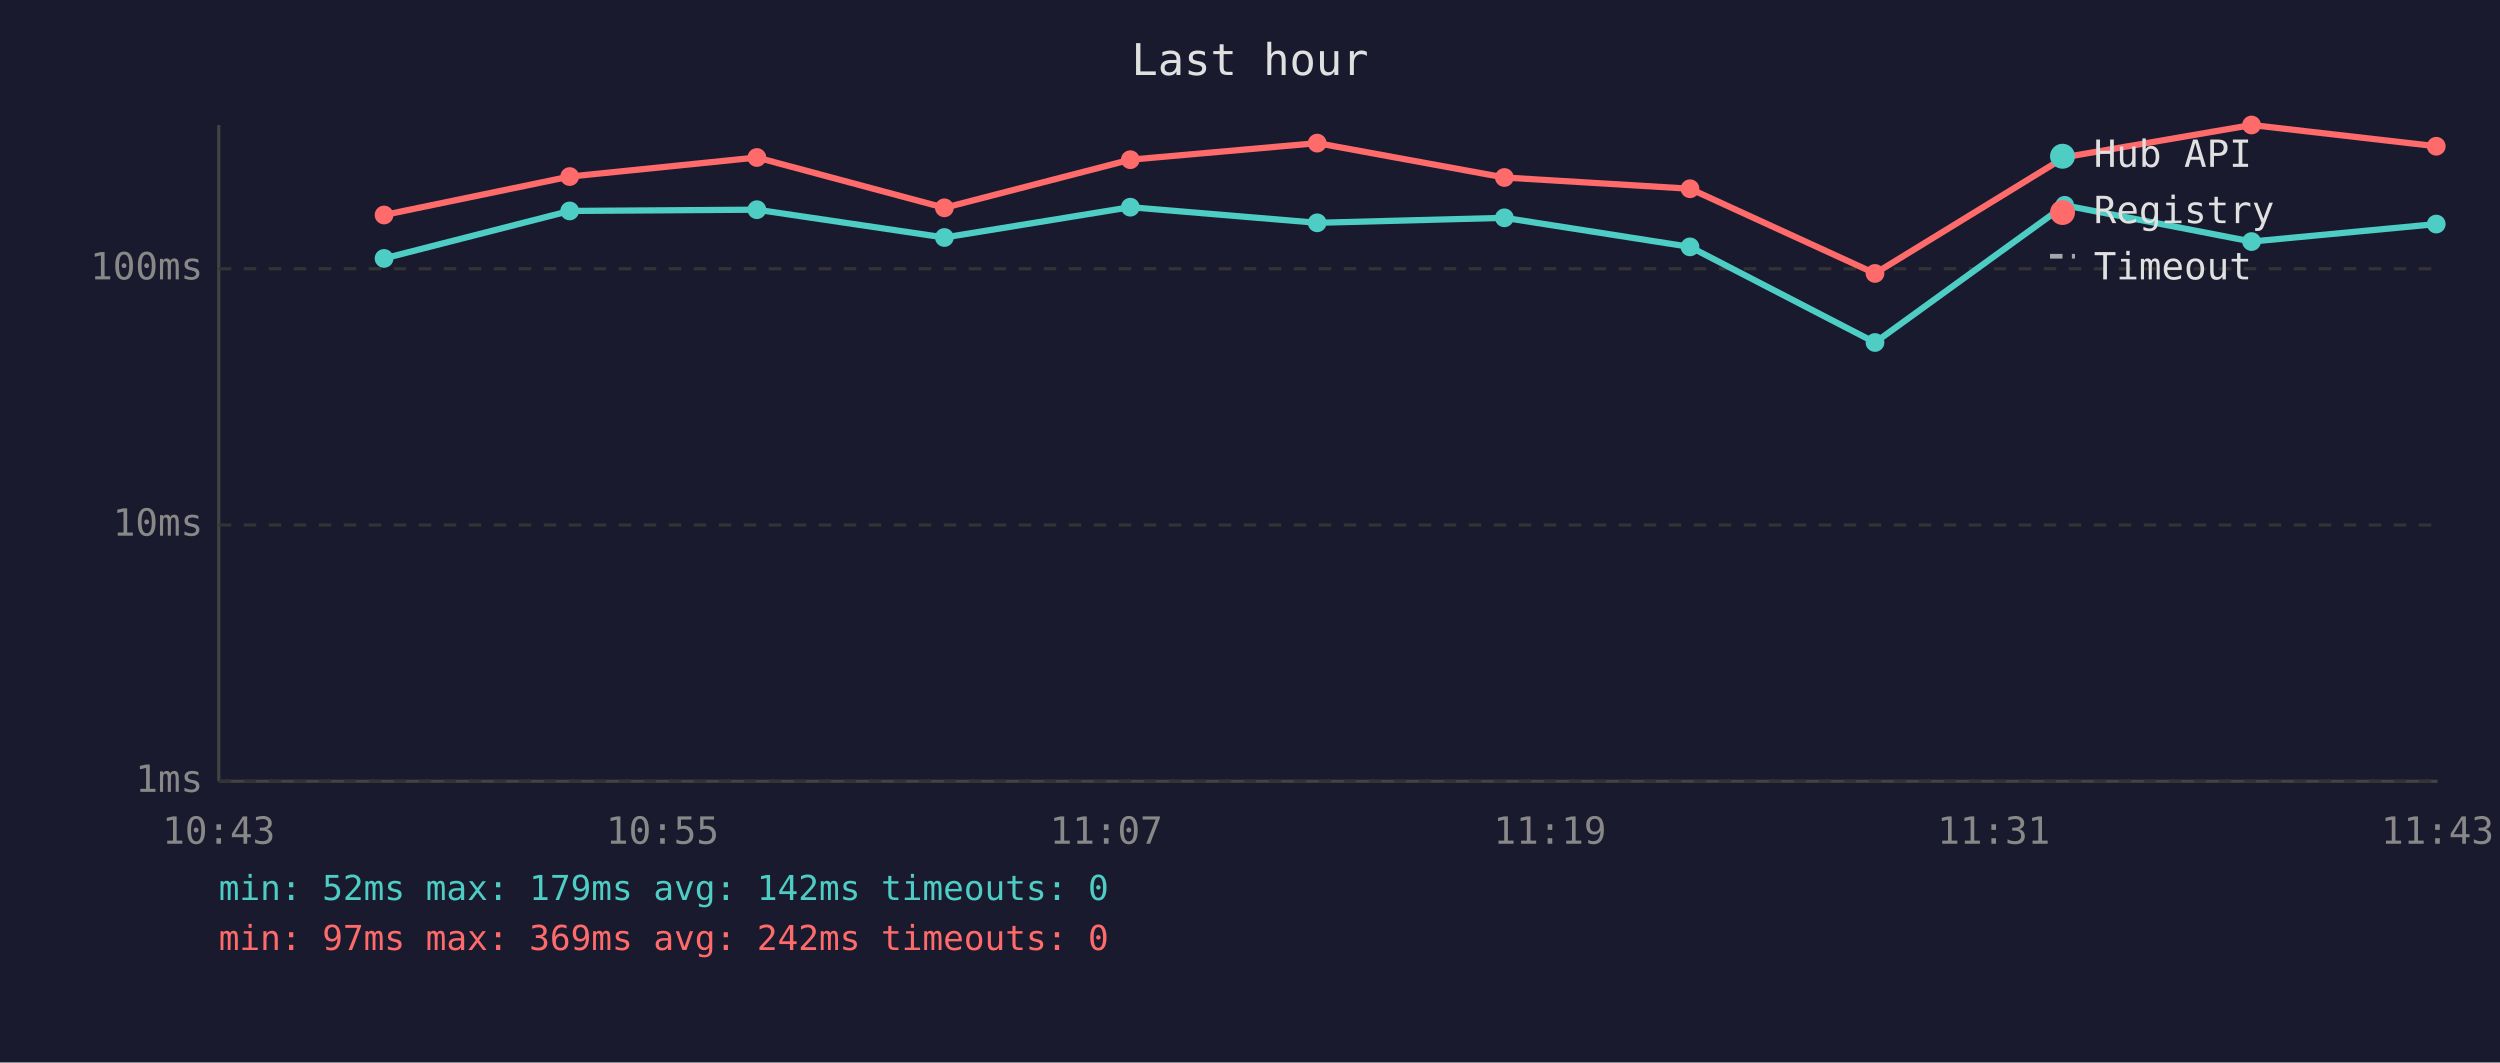
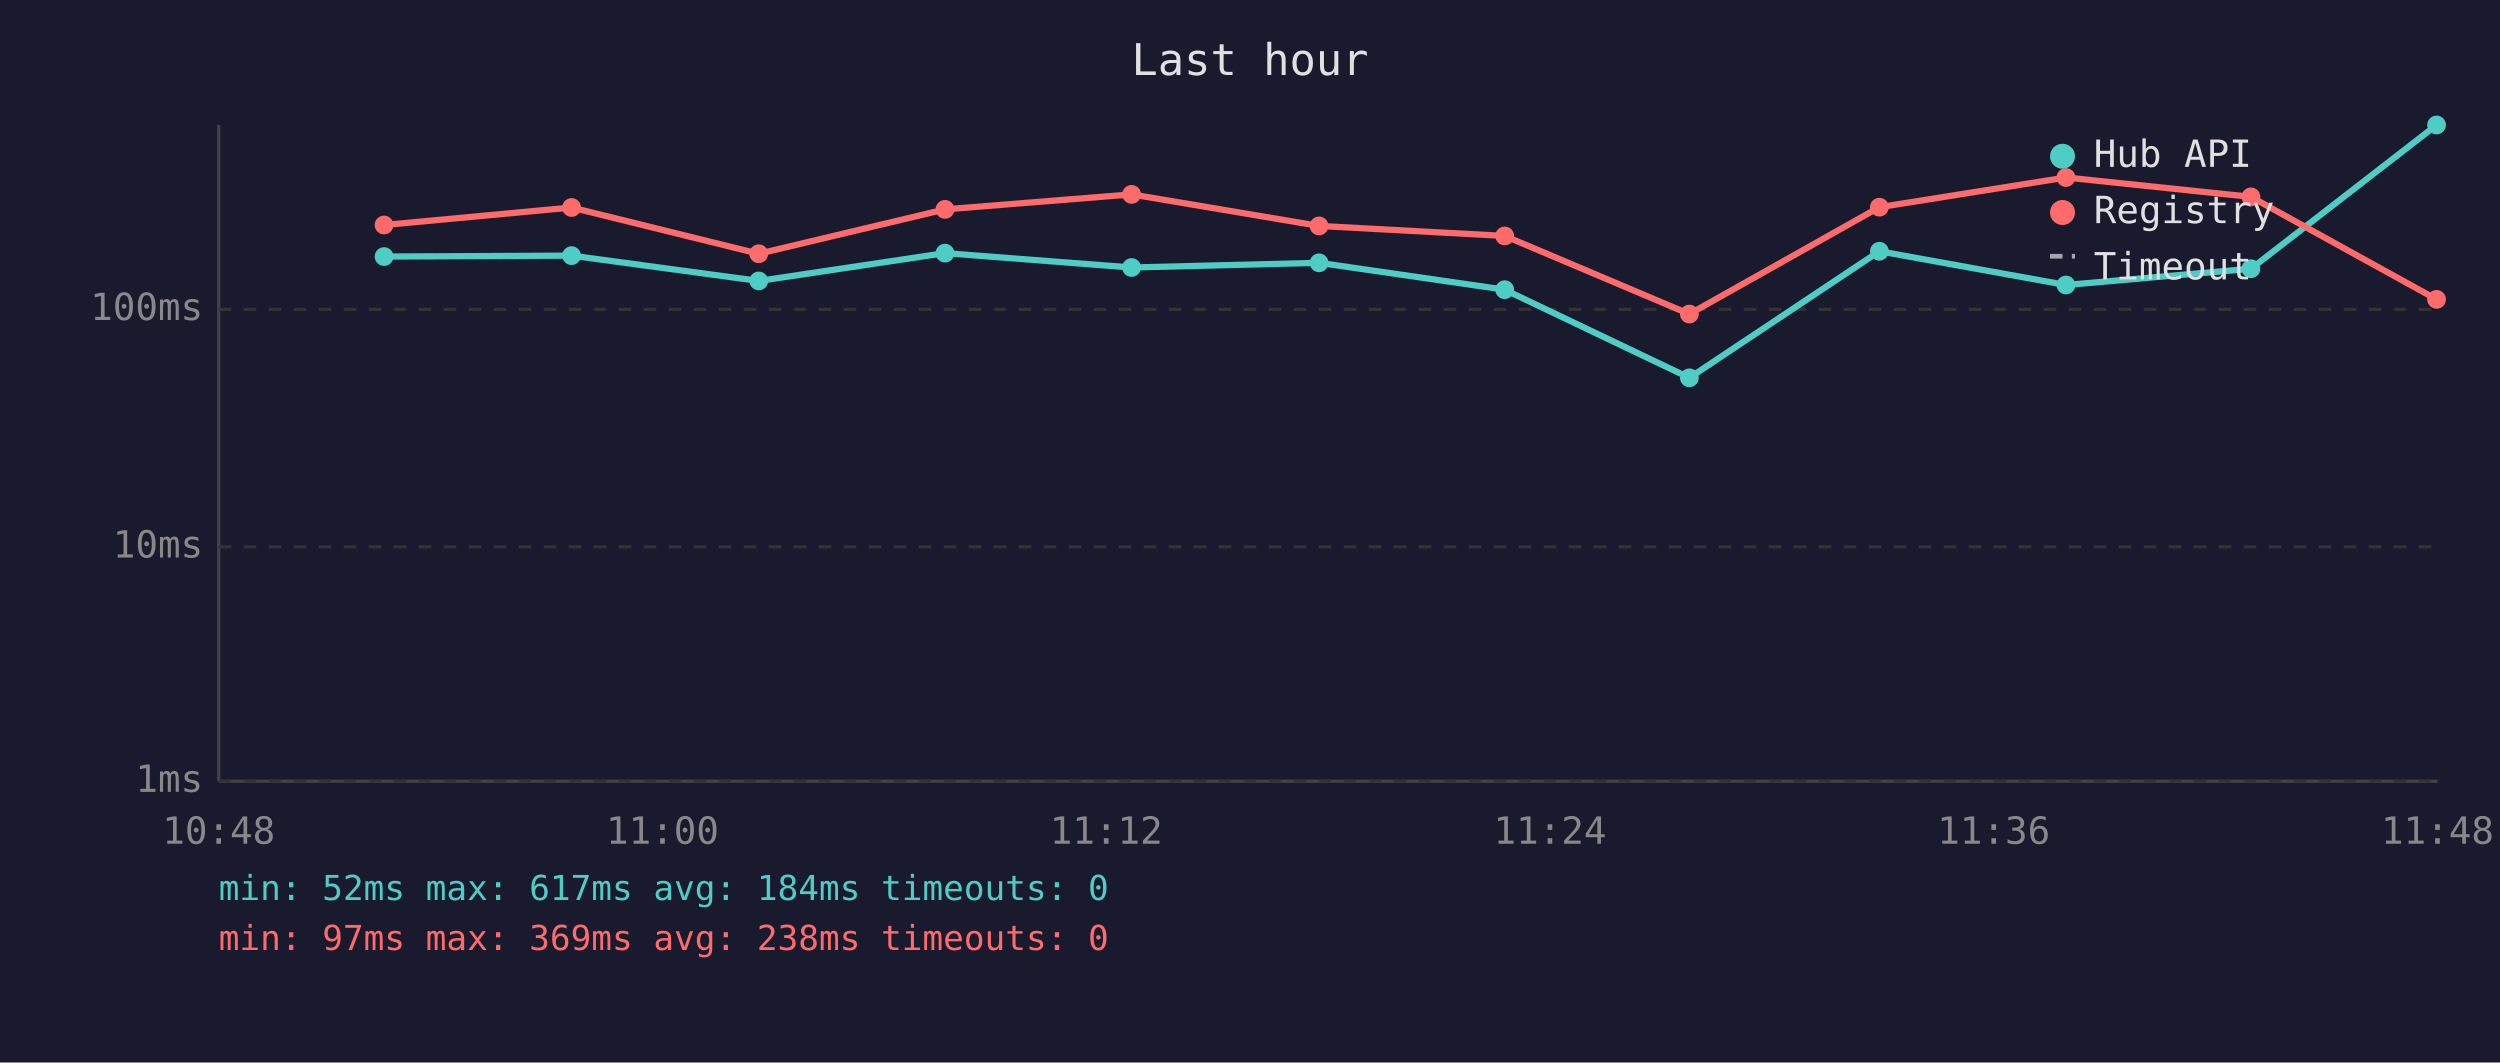
<svg xmlns="http://www.w3.org/2000/svg" viewBox="0 0 800 340" font-family="monospace" font-size="12">
  <rect width="800" height="340" fill="#1a1a2e" />
  <text x="400" y="24" fill="#e0e0e0" font-size="14" text-anchor="middle">Last hour</text>
  <line x1="70" y1="40" x2="70" y2="250" stroke="#444" stroke-width="1" />
  <line x1="70" y1="250" x2="780" y2="250" stroke="#444" stroke-width="1" />
  <line x1="70" y1="250" x2="780" y2="250" stroke="#333" stroke-width="1" stroke-dasharray="4" />
  <text x="65" y="250" fill="#888" text-anchor="end" dominant-baseline="middle">1ms</text>
-   <line x1="70" y1="168" x2="780" y2="168" stroke="#333" stroke-width="1" stroke-dasharray="4" />
-   <text x="65" y="168" fill="#888" text-anchor="end" dominant-baseline="middle">10ms</text>
-   <line x1="70" y1="86" x2="780" y2="86" stroke="#333" stroke-width="1" stroke-dasharray="4" />
-   <text x="65" y="86" fill="#888" text-anchor="end" dominant-baseline="middle">100ms</text>
-   <text x="70" y="270" fill="#888" text-anchor="middle">10:43</text>
-   <text x="212" y="270" fill="#888" text-anchor="middle">10:55</text>
-   <text x="354" y="270" fill="#888" text-anchor="middle">11:07</text>
-   <text x="496" y="270" fill="#888" text-anchor="middle">11:19</text>
-   <text x="638" y="270" fill="#888" text-anchor="middle">11:31</text>
-   <text x="780" y="270" fill="#888" text-anchor="middle">11:43</text>
-   <polyline points="122.9,82.7 182.3,67.5 242.2,67.1 302.2,76.0 361.7,66.3 421.5,71.3 481.4,69.7 540.8,79.0 600.0,109.6 660.7,65.7 720.5,77.3 779.6,71.7" fill="none" stroke="#4ecdc4" stroke-width="2" opacity="1" />
-   <circle cx="122.9" cy="82.7" r="3" fill="#4ecdc4" />
-   <circle cx="182.3" cy="67.5" r="3" fill="#4ecdc4" />
-   <circle cx="242.2" cy="67.1" r="3" fill="#4ecdc4" />
-   <circle cx="302.2" cy="76.0" r="3" fill="#4ecdc4" />
-   <circle cx="361.7" cy="66.3" r="3" fill="#4ecdc4" />
-   <circle cx="421.5" cy="71.3" r="3" fill="#4ecdc4" />
-   <circle cx="481.4" cy="69.7" r="3" fill="#4ecdc4" />
-   <circle cx="540.8" cy="79.0" r="3" fill="#4ecdc4" />
-   <circle cx="600.0" cy="109.6" r="3" fill="#4ecdc4" />
-   <circle cx="660.7" cy="65.7" r="3" fill="#4ecdc4" />
-   <circle cx="720.5" cy="77.3" r="3" fill="#4ecdc4" />
-   <circle cx="779.6" cy="71.7" r="3" fill="#4ecdc4" />
-   <polyline points="122.9,68.8 182.3,56.5 242.2,50.4 302.2,66.5 361.7,51.1 421.5,45.8 481.4,56.8 540.8,60.4 600.0,87.5 660.7,50.3 720.5,40.0 779.6,46.8" fill="none" stroke="#ff6b6b" stroke-width="2" opacity="1" />
-   <circle cx="122.9" cy="68.8" r="3" fill="#ff6b6b" />
-   <circle cx="182.3" cy="56.5" r="3" fill="#ff6b6b" />
-   <circle cx="242.2" cy="50.4" r="3" fill="#ff6b6b" />
-   <circle cx="302.2" cy="66.5" r="3" fill="#ff6b6b" />
-   <circle cx="361.7" cy="51.1" r="3" fill="#ff6b6b" />
-   <circle cx="421.5" cy="45.8" r="3" fill="#ff6b6b" />
-   <circle cx="481.4" cy="56.8" r="3" fill="#ff6b6b" />
-   <circle cx="540.8" cy="60.4" r="3" fill="#ff6b6b" />
-   <circle cx="600.0" cy="87.5" r="3" fill="#ff6b6b" />
-   <circle cx="660.7" cy="50.3" r="3" fill="#ff6b6b" />
-   <circle cx="720.5" cy="40.0" r="3" fill="#ff6b6b" />
-   <circle cx="779.6" cy="46.8" r="3" fill="#ff6b6b" />
+   <line x1="70" y1="175" x2="780" y2="175" stroke="#333" stroke-width="1" stroke-dasharray="4" />
+   <text x="65" y="175" fill="#888" text-anchor="end" dominant-baseline="middle">10ms</text>
+   <line x1="70" y1="99" x2="780" y2="99" stroke="#333" stroke-width="1" stroke-dasharray="4" />
+   <text x="65" y="99" fill="#888" text-anchor="end" dominant-baseline="middle">100ms</text>
+   <text x="70" y="270" fill="#888" text-anchor="middle">10:48</text>
+   <text x="212" y="270" fill="#888" text-anchor="middle">11:00</text>
+   <text x="354" y="270" fill="#888" text-anchor="middle">11:12</text>
+   <text x="496" y="270" fill="#888" text-anchor="middle">11:24</text>
+   <text x="638" y="270" fill="#888" text-anchor="middle">11:36</text>
+   <text x="780" y="270" fill="#888" text-anchor="middle">11:48</text>
+   <polyline points="122.9,82.1 182.9,81.8 242.8,89.9 302.4,81.0 362.1,85.6 422.1,84.1 481.5,92.7 540.6,120.9 601.4,80.4 661.1,91.2 720.3,86.0 779.7,40.0" fill="none" stroke="#4ecdc4" stroke-width="2" opacity="1" />
+   <circle cx="122.9" cy="82.1" r="3" fill="#4ecdc4" />
+   <circle cx="182.9" cy="81.8" r="3" fill="#4ecdc4" />
+   <circle cx="242.8" cy="89.9" r="3" fill="#4ecdc4" />
+   <circle cx="302.4" cy="81.0" r="3" fill="#4ecdc4" />
+   <circle cx="362.1" cy="85.6" r="3" fill="#4ecdc4" />
+   <circle cx="422.1" cy="84.1" r="3" fill="#4ecdc4" />
+   <circle cx="481.5" cy="92.7" r="3" fill="#4ecdc4" />
+   <circle cx="540.6" cy="120.9" r="3" fill="#4ecdc4" />
+   <circle cx="601.4" cy="80.4" r="3" fill="#4ecdc4" />
+   <circle cx="661.1" cy="91.2" r="3" fill="#4ecdc4" />
+   <circle cx="720.3" cy="86.0" r="3" fill="#4ecdc4" />
+   <circle cx="779.7" cy="40.0" r="3" fill="#4ecdc4" />
+   <polyline points="122.9,72.0 182.9,66.4 242.8,81.2 302.4,67.0 362.1,62.2 422.1,72.3 481.5,75.5 540.6,100.5 601.4,66.3 661.1,56.8 720.3,63.0 779.7,95.8" fill="none" stroke="#ff6b6b" stroke-width="2" opacity="1" />
+   <circle cx="122.9" cy="72.0" r="3" fill="#ff6b6b" />
+   <circle cx="182.9" cy="66.4" r="3" fill="#ff6b6b" />
+   <circle cx="242.8" cy="81.2" r="3" fill="#ff6b6b" />
+   <circle cx="302.4" cy="67.0" r="3" fill="#ff6b6b" />
+   <circle cx="362.1" cy="62.2" r="3" fill="#ff6b6b" />
+   <circle cx="422.1" cy="72.3" r="3" fill="#ff6b6b" />
+   <circle cx="481.5" cy="75.5" r="3" fill="#ff6b6b" />
+   <circle cx="540.6" cy="100.5" r="3" fill="#ff6b6b" />
+   <circle cx="601.4" cy="66.3" r="3" fill="#ff6b6b" />
+   <circle cx="661.1" cy="56.8" r="3" fill="#ff6b6b" />
+   <circle cx="720.3" cy="63.0" r="3" fill="#ff6b6b" />
+   <circle cx="779.7" cy="95.8" r="3" fill="#ff6b6b" />
  <circle cx="660" cy="50" r="4" fill="#4ecdc4" />
  <text x="670" y="50" fill="#e0e0e0" dominant-baseline="middle">Hub API</text>
  <circle cx="660" cy="68" r="4" fill="#ff6b6b" />
  <text x="670" y="68" fill="#e0e0e0" dominant-baseline="middle">Registry</text>
  <line x1="656" y1="82" x2="664" y2="82" stroke="#e0e0e0" stroke-width="1.5" stroke-dasharray="4,3" opacity="0.7" />
  <text x="670" y="86" fill="#e0e0e0" dominant-baseline="middle">Timeout</text>
-   <text x="70" y="288" fill="#4ecdc4" font-size="11">min: 52ms  max: 179ms  avg: 142ms  timeouts: 0</text>
-   <text x="70" y="304" fill="#ff6b6b" font-size="11">min: 97ms  max: 369ms  avg: 242ms  timeouts: 0</text>
+   <text x="70" y="288" fill="#4ecdc4" font-size="11">min: 52ms  max: 617ms  avg: 184ms  timeouts: 0</text>
+   <text x="70" y="304" fill="#ff6b6b" font-size="11">min: 97ms  max: 369ms  avg: 238ms  timeouts: 0</text>
</svg>
